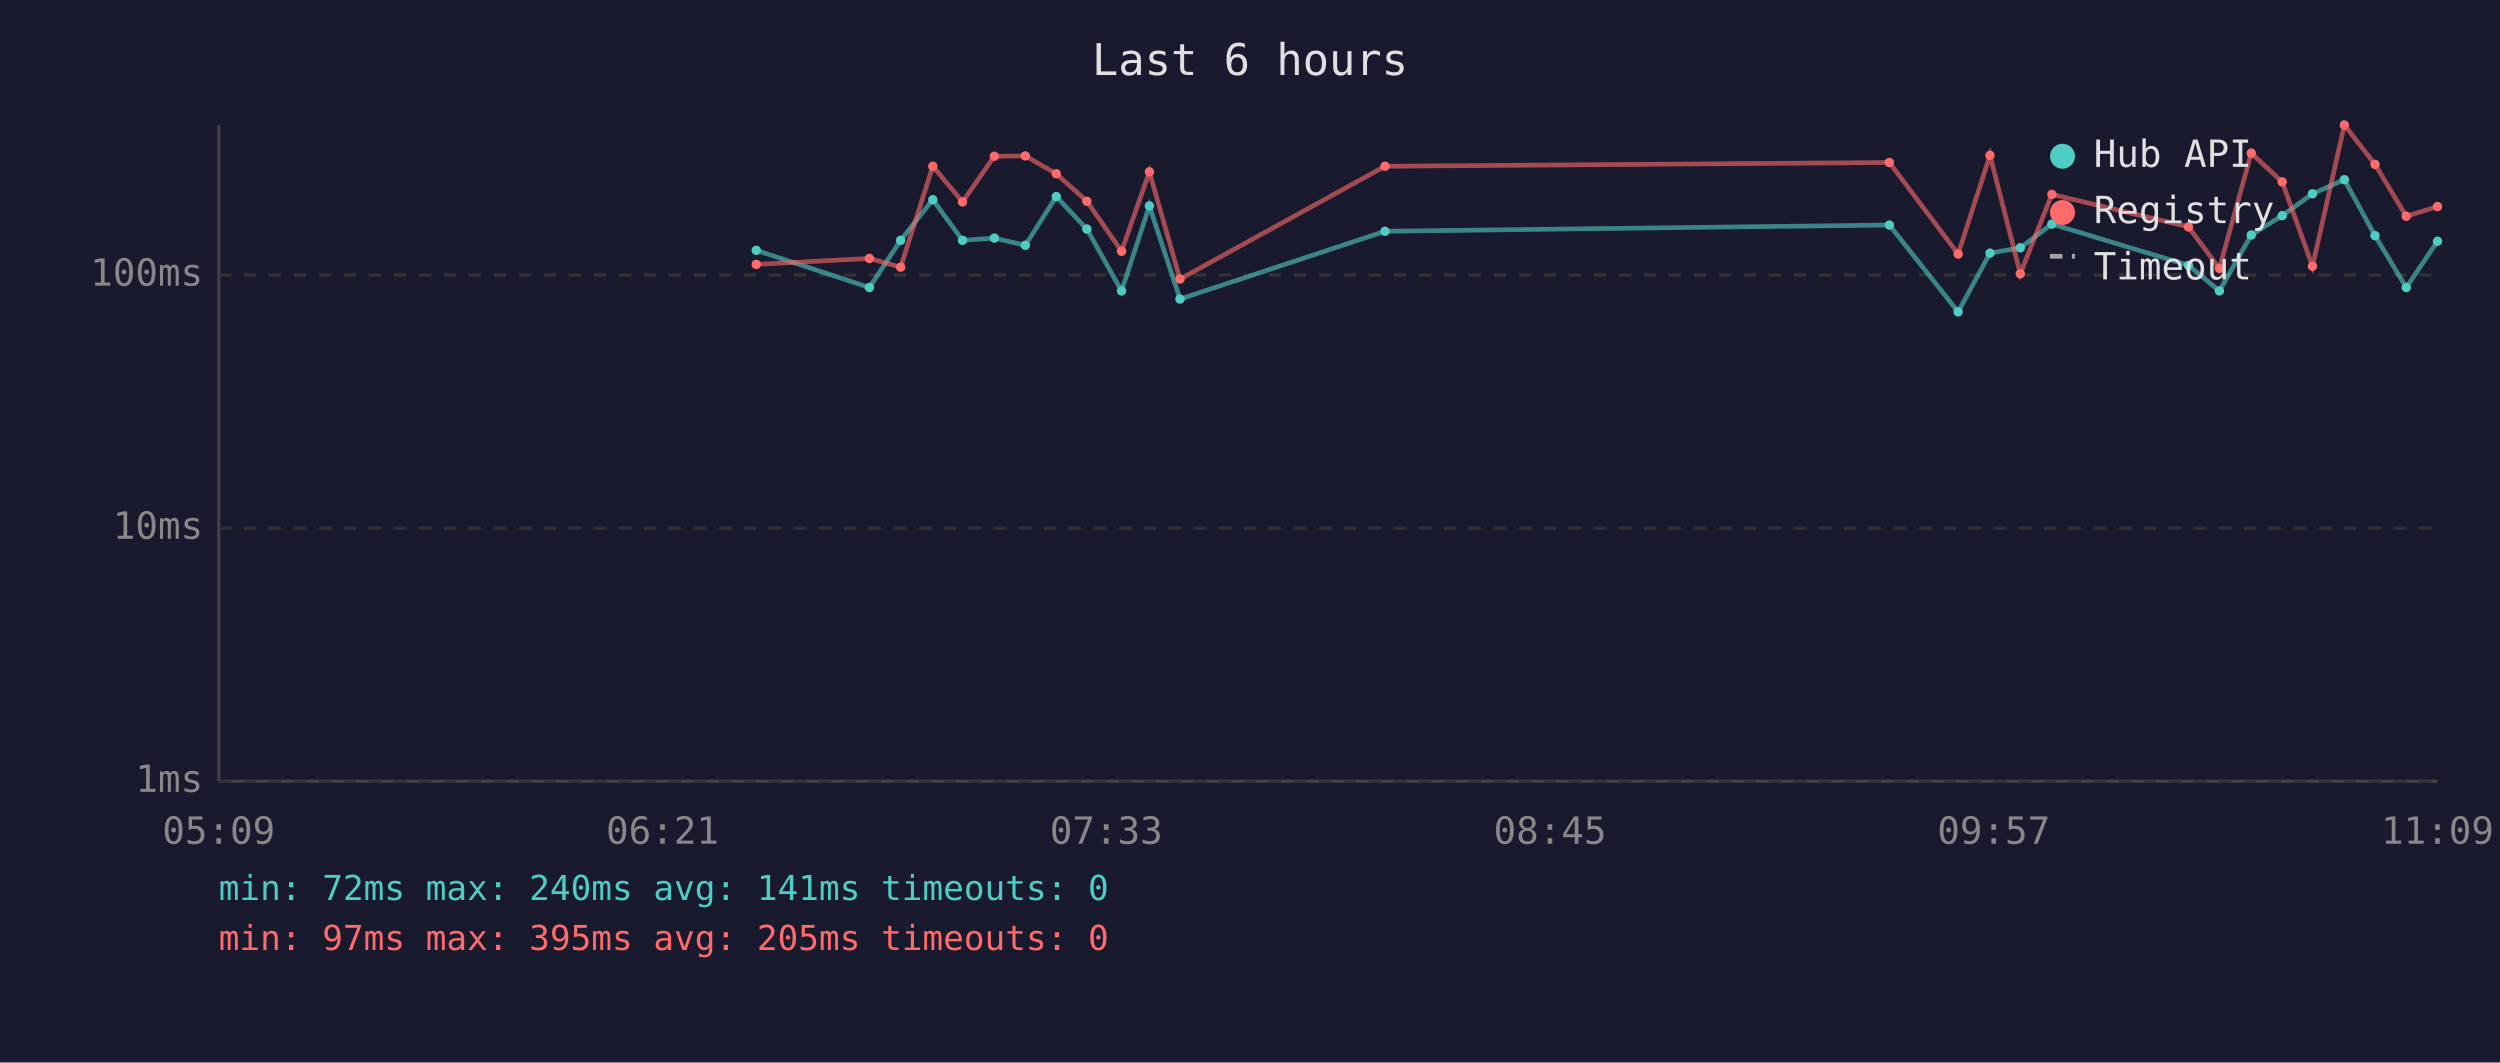
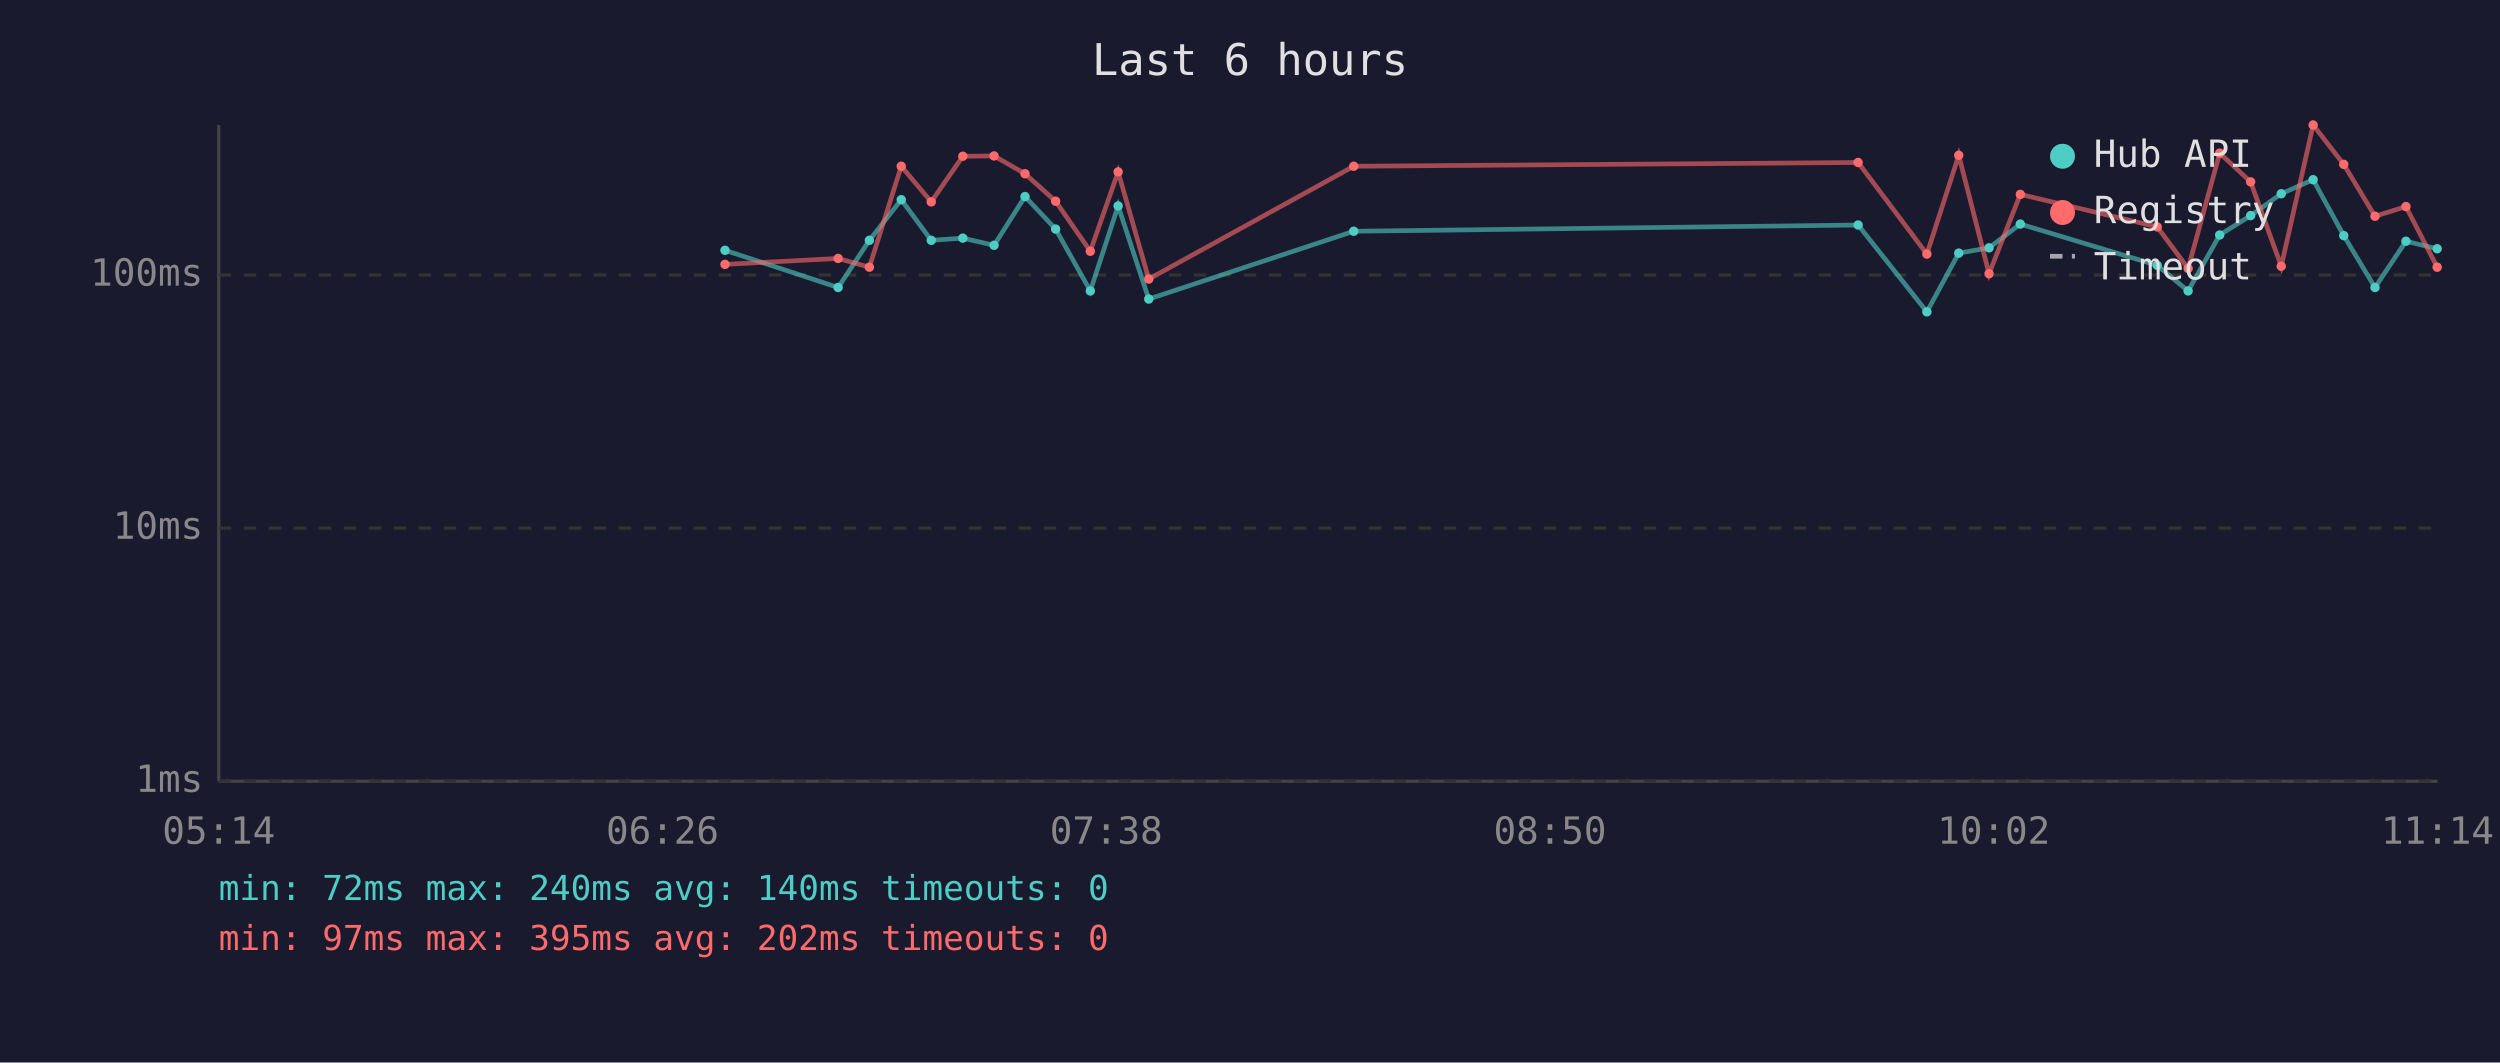
<svg xmlns="http://www.w3.org/2000/svg" viewBox="0 0 800 340" font-family="monospace" font-size="12">
  <rect width="800" height="340" fill="#1a1a2e" />
  <text x="400" y="24" fill="#e0e0e0" font-size="14" text-anchor="middle">Last 6 hours</text>
  <line x1="70" y1="40" x2="70" y2="250" stroke="#444" stroke-width="1" />
  <line x1="70" y1="250" x2="780" y2="250" stroke="#444" stroke-width="1" />
  <line x1="70" y1="250" x2="780" y2="250" stroke="#333" stroke-width="1" stroke-dasharray="4" />
  <text x="65" y="250" fill="#888" text-anchor="end" dominant-baseline="middle">1ms</text>
  <line x1="70" y1="169" x2="780" y2="169" stroke="#333" stroke-width="1" stroke-dasharray="4" />
  <text x="65" y="169" fill="#888" text-anchor="end" dominant-baseline="middle">10ms</text>
  <line x1="70" y1="88" x2="780" y2="88" stroke="#333" stroke-width="1" stroke-dasharray="4" />
  <text x="65" y="88" fill="#888" text-anchor="end" dominant-baseline="middle">100ms</text>
-   <text x="70" y="270" fill="#888" text-anchor="middle">05:09</text>
-   <text x="212" y="270" fill="#888" text-anchor="middle">06:21</text>
-   <text x="354" y="270" fill="#888" text-anchor="middle">07:33</text>
-   <text x="496" y="270" fill="#888" text-anchor="middle">08:45</text>
-   <text x="638" y="270" fill="#888" text-anchor="middle">09:57</text>
-   <text x="780" y="270" fill="#888" text-anchor="middle">11:09</text>
-   <polyline points="242.0,80.1 278.2,92.0 288.2,76.9 298.5,63.9 308.0,76.9 318.2,76.2 328.1,78.5 338.0,62.9 347.8,73.3 358.9,93.1 367.8,65.9 377.6,95.7 443.2,74.0 604.6,72.0 626.6,99.8 636.8,81.0 646.5,79.3 656.6,71.7 700.3,84.9 710.2,93.1 720.4,75.2 730.3,69.0 740.0,62.0 750.2,57.5 760.0,75.4 770.0,92.0 780.0,77.2" fill="none" stroke="#4ecdc4" stroke-width="1.5" opacity="0.6" />
-   <circle cx="242.0" cy="80.1" r="1.5" fill="#4ecdc4" />
-   <circle cx="278.2" cy="92.0" r="1.5" fill="#4ecdc4" />
-   <circle cx="288.2" cy="76.9" r="1.5" fill="#4ecdc4" />
-   <circle cx="298.5" cy="63.9" r="1.5" fill="#4ecdc4" />
-   <circle cx="308.0" cy="76.9" r="1.5" fill="#4ecdc4" />
-   <circle cx="318.2" cy="76.2" r="1.5" fill="#4ecdc4" />
-   <circle cx="328.1" cy="78.5" r="1.5" fill="#4ecdc4" />
-   <circle cx="338.0" cy="62.9" r="1.5" fill="#4ecdc4" />
-   <circle cx="347.8" cy="73.3" r="1.5" fill="#4ecdc4" />
-   <circle cx="358.9" cy="93.1" r="1.5" fill="#4ecdc4" />
-   <circle cx="367.8" cy="65.9" r="1.5" fill="#4ecdc4" />
-   <circle cx="377.6" cy="95.7" r="1.5" fill="#4ecdc4" />
-   <circle cx="443.2" cy="74.0" r="1.5" fill="#4ecdc4" />
-   <circle cx="604.6" cy="72.0" r="1.5" fill="#4ecdc4" />
-   <circle cx="626.6" cy="99.8" r="1.5" fill="#4ecdc4" />
-   <circle cx="636.8" cy="81.0" r="1.5" fill="#4ecdc4" />
-   <circle cx="646.5" cy="79.3" r="1.5" fill="#4ecdc4" />
-   <circle cx="656.6" cy="71.7" r="1.5" fill="#4ecdc4" />
-   <circle cx="700.3" cy="84.9" r="1.5" fill="#4ecdc4" />
-   <circle cx="710.2" cy="93.1" r="1.5" fill="#4ecdc4" />
-   <circle cx="720.4" cy="75.2" r="1.5" fill="#4ecdc4" />
-   <circle cx="730.3" cy="69.0" r="1.5" fill="#4ecdc4" />
-   <circle cx="740.0" cy="62.0" r="1.5" fill="#4ecdc4" />
-   <circle cx="750.2" cy="57.5" r="1.5" fill="#4ecdc4" />
-   <circle cx="760.0" cy="75.4" r="1.5" fill="#4ecdc4" />
-   <circle cx="770.0" cy="92.0" r="1.5" fill="#4ecdc4" />
-   <circle cx="780.0" cy="77.2" r="1.5" fill="#4ecdc4" />
-   <polyline points="242.0,84.6 278.2,82.7 288.2,85.5 298.5,53.2 308.0,64.6 318.2,50.0 328.1,49.9 338.0,55.6 347.8,64.4 358.9,80.4 367.8,55.0 377.6,89.3 443.2,53.2 604.6,52.0 626.6,81.3 636.8,49.7 646.5,87.6 656.6,62.2 700.3,72.6 710.2,85.9 720.4,49.0 730.3,58.2 740.0,85.2 750.2,40.0 760.0,52.6 770.0,69.2 780.0,66.1" fill="none" stroke="#ff6b6b" stroke-width="1.5" opacity="0.6" />
-   <circle cx="242.0" cy="84.6" r="1.5" fill="#ff6b6b" />
-   <circle cx="278.2" cy="82.7" r="1.5" fill="#ff6b6b" />
-   <circle cx="288.2" cy="85.5" r="1.5" fill="#ff6b6b" />
-   <circle cx="298.5" cy="53.2" r="1.5" fill="#ff6b6b" />
-   <circle cx="308.0" cy="64.6" r="1.5" fill="#ff6b6b" />
-   <circle cx="318.2" cy="50.0" r="1.5" fill="#ff6b6b" />
-   <circle cx="328.1" cy="49.9" r="1.5" fill="#ff6b6b" />
-   <circle cx="338.0" cy="55.6" r="1.5" fill="#ff6b6b" />
-   <circle cx="347.8" cy="64.4" r="1.5" fill="#ff6b6b" />
-   <circle cx="358.9" cy="80.4" r="1.5" fill="#ff6b6b" />
-   <circle cx="367.8" cy="55.0" r="1.5" fill="#ff6b6b" />
-   <circle cx="377.6" cy="89.3" r="1.5" fill="#ff6b6b" />
-   <circle cx="443.2" cy="53.2" r="1.5" fill="#ff6b6b" />
-   <circle cx="604.6" cy="52.0" r="1.5" fill="#ff6b6b" />
-   <circle cx="626.6" cy="81.3" r="1.5" fill="#ff6b6b" />
-   <circle cx="636.8" cy="49.7" r="1.5" fill="#ff6b6b" />
-   <circle cx="646.5" cy="87.6" r="1.5" fill="#ff6b6b" />
-   <circle cx="656.6" cy="62.2" r="1.5" fill="#ff6b6b" />
-   <circle cx="700.3" cy="72.6" r="1.5" fill="#ff6b6b" />
-   <circle cx="710.2" cy="85.9" r="1.5" fill="#ff6b6b" />
-   <circle cx="720.4" cy="49.0" r="1.5" fill="#ff6b6b" />
-   <circle cx="730.3" cy="58.2" r="1.5" fill="#ff6b6b" />
-   <circle cx="740.0" cy="85.2" r="1.5" fill="#ff6b6b" />
-   <circle cx="750.2" cy="40.0" r="1.5" fill="#ff6b6b" />
-   <circle cx="760.0" cy="52.6" r="1.5" fill="#ff6b6b" />
-   <circle cx="770.0" cy="69.2" r="1.5" fill="#ff6b6b" />
-   <circle cx="780.0" cy="66.1" r="1.5" fill="#ff6b6b" />
+   <text x="70" y="270" fill="#888" text-anchor="middle">05:14</text>
+   <text x="212" y="270" fill="#888" text-anchor="middle">06:26</text>
+   <text x="354" y="270" fill="#888" text-anchor="middle">07:38</text>
+   <text x="496" y="270" fill="#888" text-anchor="middle">08:50</text>
+   <text x="638" y="270" fill="#888" text-anchor="middle">10:02</text>
+   <text x="780" y="270" fill="#888" text-anchor="middle">11:14</text>
+   <polyline points="232.0,80.1 268.2,92.0 278.2,76.9 288.4,63.9 298.0,76.9 308.1,76.2 318.1,78.5 328.0,62.9 337.8,73.3 348.9,93.1 357.8,65.9 367.6,95.7 433.2,74.0 594.6,72.0 616.6,99.8 626.8,81.0 636.5,79.3 646.5,71.7 690.3,84.9 700.2,93.1 710.3,75.2 720.2,69.0 730.0,62.0 740.2,57.5 750.0,75.4 760.0,92.0 769.9,77.2 779.9,79.6" fill="none" stroke="#4ecdc4" stroke-width="1.5" opacity="0.6" />
+   <circle cx="232.0" cy="80.1" r="1.5" fill="#4ecdc4" />
+   <circle cx="268.2" cy="92.0" r="1.5" fill="#4ecdc4" />
+   <circle cx="278.2" cy="76.9" r="1.5" fill="#4ecdc4" />
+   <circle cx="288.4" cy="63.9" r="1.5" fill="#4ecdc4" />
+   <circle cx="298.0" cy="76.9" r="1.5" fill="#4ecdc4" />
+   <circle cx="308.1" cy="76.2" r="1.5" fill="#4ecdc4" />
+   <circle cx="318.1" cy="78.5" r="1.5" fill="#4ecdc4" />
+   <circle cx="328.0" cy="62.9" r="1.5" fill="#4ecdc4" />
+   <circle cx="337.8" cy="73.3" r="1.5" fill="#4ecdc4" />
+   <circle cx="348.9" cy="93.1" r="1.5" fill="#4ecdc4" />
+   <circle cx="357.8" cy="65.9" r="1.5" fill="#4ecdc4" />
+   <circle cx="367.6" cy="95.7" r="1.5" fill="#4ecdc4" />
+   <circle cx="433.2" cy="74.0" r="1.5" fill="#4ecdc4" />
+   <circle cx="594.6" cy="72.0" r="1.5" fill="#4ecdc4" />
+   <circle cx="616.6" cy="99.8" r="1.5" fill="#4ecdc4" />
+   <circle cx="626.8" cy="81.0" r="1.5" fill="#4ecdc4" />
+   <circle cx="636.5" cy="79.3" r="1.5" fill="#4ecdc4" />
+   <circle cx="646.5" cy="71.7" r="1.5" fill="#4ecdc4" />
+   <circle cx="690.3" cy="84.9" r="1.5" fill="#4ecdc4" />
+   <circle cx="700.2" cy="93.1" r="1.5" fill="#4ecdc4" />
+   <circle cx="710.3" cy="75.2" r="1.5" fill="#4ecdc4" />
+   <circle cx="720.2" cy="69.0" r="1.5" fill="#4ecdc4" />
+   <circle cx="730.0" cy="62.0" r="1.5" fill="#4ecdc4" />
+   <circle cx="740.2" cy="57.5" r="1.5" fill="#4ecdc4" />
+   <circle cx="750.0" cy="75.4" r="1.5" fill="#4ecdc4" />
+   <circle cx="760.0" cy="92.0" r="1.5" fill="#4ecdc4" />
+   <circle cx="769.9" cy="77.2" r="1.5" fill="#4ecdc4" />
+   <circle cx="779.9" cy="79.6" r="1.5" fill="#4ecdc4" />
+   <polyline points="232.0,84.6 268.2,82.7 278.2,85.5 288.4,53.2 298.0,64.6 308.1,50.0 318.1,49.9 328.0,55.6 337.8,64.4 348.9,80.4 357.8,55.0 367.6,89.3 433.2,53.2 594.6,52.0 616.6,81.3 626.8,49.7 636.5,87.6 646.5,62.2 690.3,72.6 700.2,85.9 710.3,49.0 720.2,58.2 730.0,85.2 740.2,40.0 750.0,52.6 760.0,69.2 769.9,66.1 779.9,85.5" fill="none" stroke="#ff6b6b" stroke-width="1.5" opacity="0.6" />
+   <circle cx="232.0" cy="84.6" r="1.5" fill="#ff6b6b" />
+   <circle cx="268.2" cy="82.7" r="1.5" fill="#ff6b6b" />
+   <circle cx="278.2" cy="85.5" r="1.5" fill="#ff6b6b" />
+   <circle cx="288.4" cy="53.2" r="1.5" fill="#ff6b6b" />
+   <circle cx="298.0" cy="64.6" r="1.5" fill="#ff6b6b" />
+   <circle cx="308.1" cy="50.0" r="1.5" fill="#ff6b6b" />
+   <circle cx="318.1" cy="49.9" r="1.5" fill="#ff6b6b" />
+   <circle cx="328.0" cy="55.6" r="1.5" fill="#ff6b6b" />
+   <circle cx="337.8" cy="64.4" r="1.5" fill="#ff6b6b" />
+   <circle cx="348.9" cy="80.4" r="1.5" fill="#ff6b6b" />
+   <circle cx="357.8" cy="55.0" r="1.5" fill="#ff6b6b" />
+   <circle cx="367.6" cy="89.3" r="1.5" fill="#ff6b6b" />
+   <circle cx="433.2" cy="53.2" r="1.5" fill="#ff6b6b" />
+   <circle cx="594.6" cy="52.0" r="1.5" fill="#ff6b6b" />
+   <circle cx="616.6" cy="81.3" r="1.5" fill="#ff6b6b" />
+   <circle cx="626.8" cy="49.7" r="1.5" fill="#ff6b6b" />
+   <circle cx="636.5" cy="87.6" r="1.5" fill="#ff6b6b" />
+   <circle cx="646.5" cy="62.2" r="1.5" fill="#ff6b6b" />
+   <circle cx="690.3" cy="72.6" r="1.5" fill="#ff6b6b" />
+   <circle cx="700.2" cy="85.9" r="1.5" fill="#ff6b6b" />
+   <circle cx="710.3" cy="49.0" r="1.5" fill="#ff6b6b" />
+   <circle cx="720.2" cy="58.2" r="1.5" fill="#ff6b6b" />
+   <circle cx="730.0" cy="85.2" r="1.5" fill="#ff6b6b" />
+   <circle cx="740.2" cy="40.0" r="1.5" fill="#ff6b6b" />
+   <circle cx="750.0" cy="52.6" r="1.5" fill="#ff6b6b" />
+   <circle cx="760.0" cy="69.2" r="1.5" fill="#ff6b6b" />
+   <circle cx="769.9" cy="66.1" r="1.5" fill="#ff6b6b" />
+   <circle cx="779.9" cy="85.5" r="1.5" fill="#ff6b6b" />
  <circle cx="660" cy="50" r="4" fill="#4ecdc4" />
  <text x="670" y="50" fill="#e0e0e0" dominant-baseline="middle">Hub API</text>
  <circle cx="660" cy="68" r="4" fill="#ff6b6b" />
  <text x="670" y="68" fill="#e0e0e0" dominant-baseline="middle">Registry</text>
  <line x1="656" y1="82" x2="664" y2="82" stroke="#e0e0e0" stroke-width="1.5" stroke-dasharray="4,3" opacity="0.7" />
  <text x="670" y="86" fill="#e0e0e0" dominant-baseline="middle">Timeout</text>
-   <text x="70" y="288" fill="#4ecdc4" font-size="11">min: 72ms  max: 240ms  avg: 141ms  timeouts: 0</text>
-   <text x="70" y="304" fill="#ff6b6b" font-size="11">min: 97ms  max: 395ms  avg: 205ms  timeouts: 0</text>
+   <text x="70" y="288" fill="#4ecdc4" font-size="11">min: 72ms  max: 240ms  avg: 140ms  timeouts: 0</text>
+   <text x="70" y="304" fill="#ff6b6b" font-size="11">min: 97ms  max: 395ms  avg: 202ms  timeouts: 0</text>
</svg>
